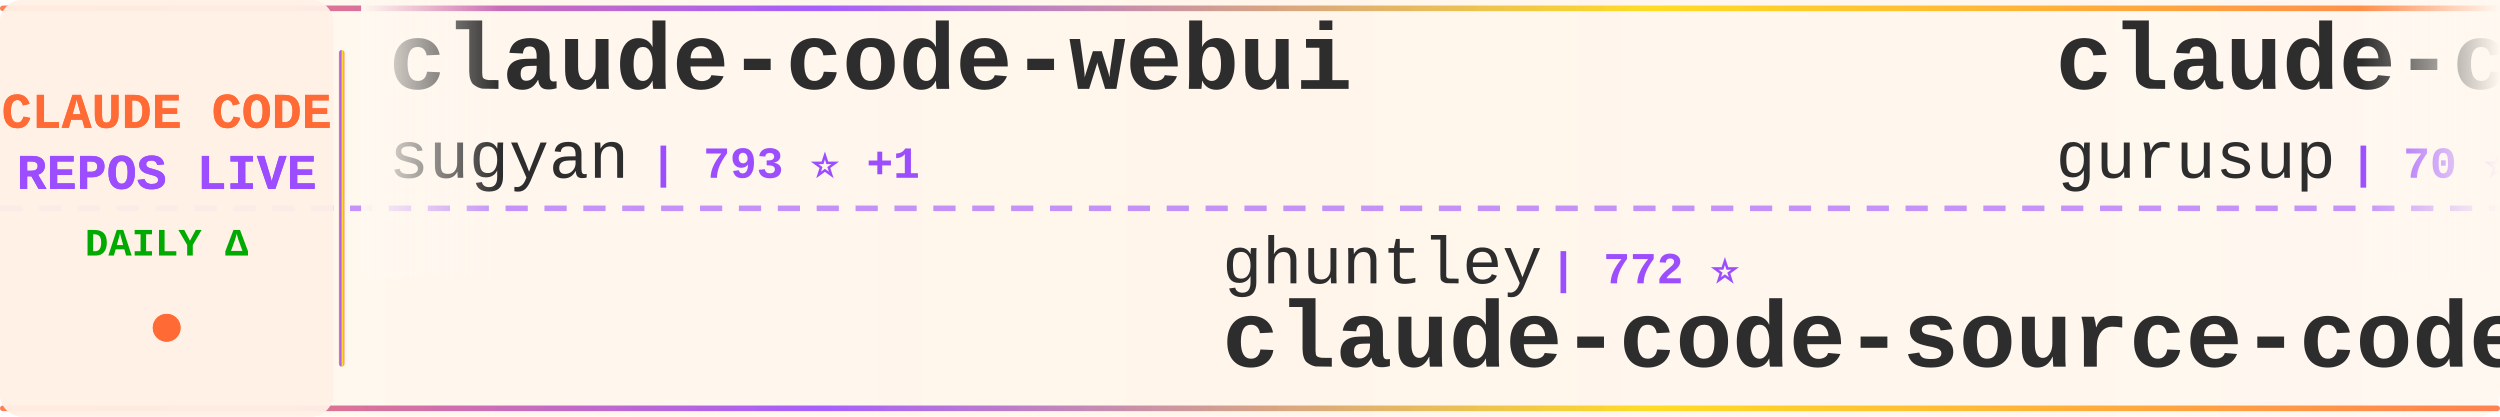
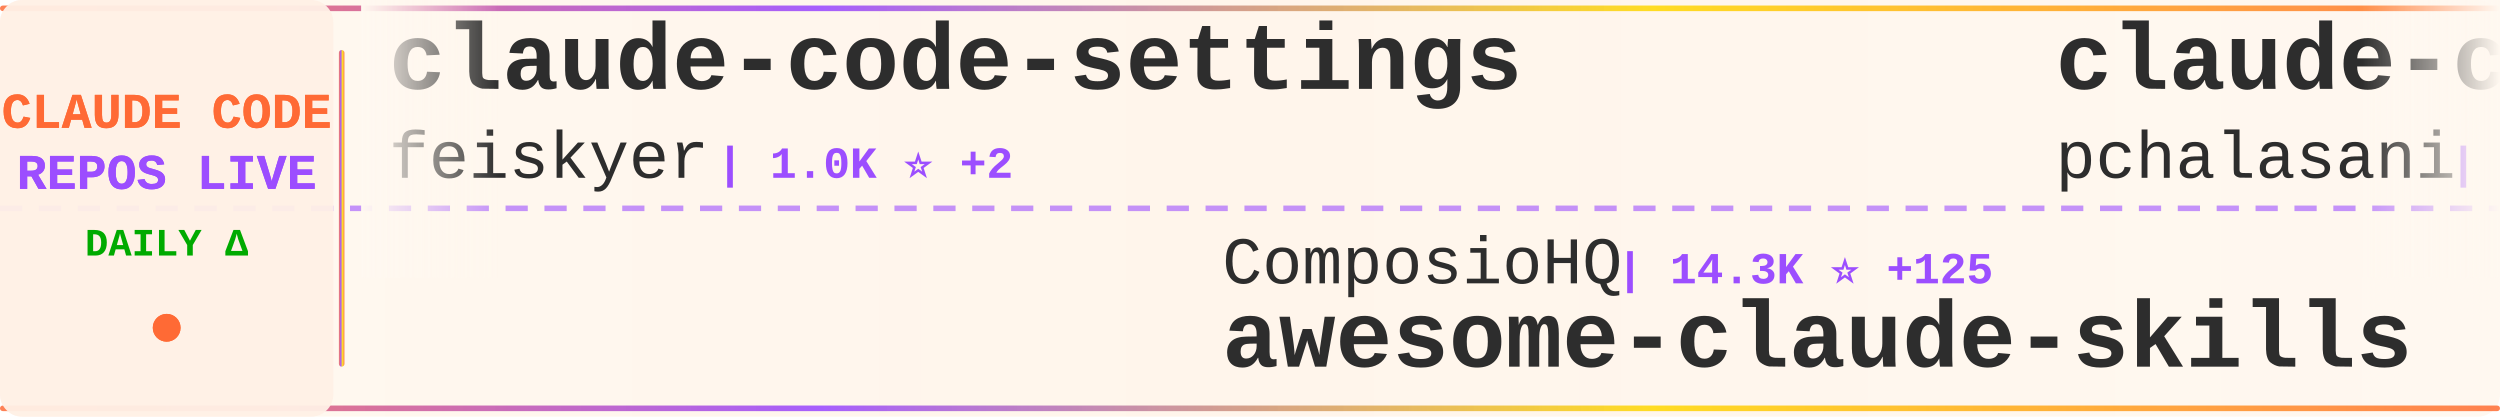
<svg xmlns="http://www.w3.org/2000/svg" width="900" height="150">
  <defs>
    <linearGradient id="tickerBg" x1="0%" y1="0%" x2="100%" y2="0%">
      <stop offset="0%" style="stop-color:#fff8f0;stop-opacity:0.98" />
      <stop offset="50%" style="stop-color:#fff5eb;stop-opacity:1" />
      <stop offset="100%" style="stop-color:#fff8f0;stop-opacity:0.98" />
    </linearGradient>
    <linearGradient id="borderGrad" x1="0%" y1="0%" x2="100%" y2="0%">
      <stop offset="0%" style="stop-color:#FF6B35;stop-opacity:0.85">
        <animate attributeName="stop-opacity" values="0.85;1;0.85" dur="2s" repeatCount="indefinite" />
      </stop>
      <stop offset="33%" style="stop-color:#9C4EFF;stop-opacity:0.9">
        <animate attributeName="stop-opacity" values="0.9;1;0.9" dur="2.2s" repeatCount="indefinite" />
      </stop>
      <stop offset="66%" style="stop-color:#FFD700;stop-opacity:0.85">
        <animate attributeName="stop-opacity" values="0.85;1;0.85" dur="1.8s" repeatCount="indefinite" />
      </stop>
      <stop offset="100%" style="stop-color:#FF6B35;stop-opacity:0.85">
        <animate attributeName="stop-opacity" values="0.85;1;0.85" dur="2s" repeatCount="indefinite" />
      </stop>
    </linearGradient>
    <filter id="textGlow">
      <feGaussianBlur stdDeviation="0.15" result="coloredBlur" />
      <feMerge>
        <feMergeNode in="coloredBlur" />
        <feMergeNode in="SourceGraphic" />
      </feMerge>
    </filter>
    <filter id="metricGlow">
      <feGaussianBlur stdDeviation="0.2" result="coloredBlur" />
      <feMerge>
        <feMergeNode in="coloredBlur" />
        <feMergeNode in="SourceGraphic" />
      </feMerge>
    </filter>
    <linearGradient id="leftFade" x1="0%" y1="0%" x2="100%" y2="0%">
      <stop offset="0%" style="stop-color:#fff8f0;stop-opacity:1" />
      <stop offset="100%" style="stop-color:#fff8f0;stop-opacity:0" />
    </linearGradient>
    <linearGradient id="rightFade" x1="0%" y1="0%" x2="100%" y2="0%">
      <stop offset="0%" style="stop-color:#fff8f0;stop-opacity:0" />
      <stop offset="100%" style="stop-color:#fff8f0;stop-opacity:1" />
    </linearGradient>
  </defs>
  <rect width="900" height="150" fill="url(#tickerBg)" rx="8" />
  <rect x="0" y="2" width="900" height="2" fill="url(#borderGrad)" rx="1" />
  <rect x="0" y="146" width="900" height="2" fill="url(#borderGrad)" rx="1" />
  <line x1="0" y1="75" x2="900" y2="75" stroke="#9C4EFF" stroke-width="2" stroke-dasharray="8 6" opacity="0.6" />
  <rect x="0" y="0" width="120" height="150" fill="#fff0e6" opacity="0.95" rx="8" />
  <text x="60" y="46" font-family="'Courier New', monospace" font-size="18" font-weight="bold" fill="#FF6B35" text-anchor="middle" filter="url(#textGlow)">
    CLAUDE CODE
  </text>
  <text x="60" y="68" font-family="'Courier New', monospace" font-size="18" font-weight="bold" fill="#9C4EFF" text-anchor="middle" filter="url(#textGlow)">
    REPOS LIVE
  </text>
  <text x="60" y="92" font-family="'Courier New', monospace" font-size="14" font-weight="bold" fill="#00aa00" text-anchor="middle">
    DAILY Δ
  </text>
  <circle cx="60" cy="118" r="5" fill="#FF6B35" filter="url(#metricGlow)">
    <animate attributeName="r" values="4;6;4" dur="1.5s" repeatCount="indefinite" />
    <animate attributeName="opacity" values="0.6;1;0.6" dur="1.5s" repeatCount="indefinite" />
  </circle>
  <rect x="122" y="18" width="2" height="114" fill="url(#borderGrad)" rx="1" />
  <clipPath id="tickerClip">
    <rect x="130" y="0" width="770" height="150" />
  </clipPath>
  <g clip-path="url(#tickerClip)">
    <g id="tickerItems">
      <animateTransform attributeName="transform" attributeType="XML" type="translate" from="0 0" to="-3000 0" dur="54s" repeatCount="indefinite" />
      <g transform="translate(0, 0)">
-         <text x="140" y="32" font-family="'Courier New', monospace" font-size="34" font-weight="bold" fill="#2d2d2d">claude-code-webui</text>
-         <text x="140" y="64" font-family="'Courier New', monospace" font-size="24" font-weight="normal" fill="#2d2d2d" opacity="1.0">sugyan</text>
-         <text x="234" y="64" font-family="'Courier New', monospace" font-size="16" font-weight="bold" fill="#9C4EFF"> | 793 ⭐ +1</text>
+         <text x="140" y="32" font-family="'Courier New', monospace" font-size="34" font-weight="bold" fill="#2d2d2d">claude-code-settings</text>
+         <text x="140" y="64" font-family="'Courier New', monospace" font-size="24" font-weight="normal" fill="#2d2d2d" opacity="1.0">feiskyer</text>
+         <text x="258" y="64" font-family="'Courier New', monospace" font-size="16" font-weight="bold" fill="#9C4EFF"> | 1.0K ⭐ +2</text>
      </g>
      <g transform="translate(300, 0)">
-         <text x="140" y="102" font-family="'Courier New', monospace" font-size="24" font-weight="normal" fill="#2d2d2d" opacity="1.0">ghuntley</text>
-         <text x="258" y="102" font-family="'Courier New', monospace" font-size="16" font-weight="bold" fill="#9C4EFF"> | 772 ⭐</text>
-         <text x="140" y="132" font-family="'Courier New', monospace" font-size="34" font-weight="bold" fill="#2d2d2d">claude-code-source-code-...</text>
+         <text x="140" y="102" font-family="'Courier New', monospace" font-size="24" font-weight="normal" fill="#2d2d2d" opacity="1.0">ComposioHQ</text>
+         <text x="282" y="102" font-family="'Courier New', monospace" font-size="16" font-weight="bold" fill="#9C4EFF"> | 14.3K ⭐ +125</text>
+         <text x="140" y="132" font-family="'Courier New', monospace" font-size="34" font-weight="bold" fill="#2d2d2d">awesome-claude-skills</text>
      </g>
      <g transform="translate(600, 0)">
-         <text x="140" y="32" font-family="'Courier New', monospace" font-size="34" font-weight="bold" fill="#2d2d2d">claude-code-demo</text>
-         <text x="140" y="64" font-family="'Courier New', monospace" font-size="24" font-weight="normal" fill="#2d2d2d" opacity="1.0">gurusup</text>
-         <text x="246" y="64" font-family="'Courier New', monospace" font-size="16" font-weight="bold" fill="#9C4EFF"> | 70 ⭐</text>
+         <text x="140" y="32" font-family="'Courier New', monospace" font-size="34" font-weight="bold" fill="#2d2d2d">claude-code-tools</text>
+         <text x="140" y="64" font-family="'Courier New', monospace" font-size="24" font-weight="normal" fill="#2d2d2d" opacity="1.0">pchalasani</text>
+         <text x="282" y="64" font-family="'Courier New', monospace" font-size="16" font-weight="bold" fill="#9C4EFF"> | 932 ⭐ +2</text>
      </g>
      <g transform="translate(900, 0)">
-         <text x="140" y="102" font-family="'Courier New', monospace" font-size="24" font-weight="normal" fill="#2d2d2d" opacity="1.0">musistudio</text>
-         <text x="282" y="102" font-family="'Courier New', monospace" font-size="16" font-weight="bold" fill="#9C4EFF"> | 24.5K ⭐ +12</text>
-         <text x="140" y="132" font-family="'Courier New', monospace" font-size="34" font-weight="bold" fill="#2d2d2d">claude-code-router</text>
+         <text x="140" y="102" font-family="'Courier New', monospace" font-size="24" font-weight="normal" fill="#2d2d2d" opacity="1.0">seifghazi</text>
+         <text x="270" y="102" font-family="'Courier New', monospace" font-size="16" font-weight="bold" fill="#9C4EFF"> | 332 ⭐</text>
+         <text x="140" y="132" font-family="'Courier New', monospace" font-size="34" font-weight="bold" fill="#2d2d2d">claude-code-proxy</text>
      </g>
      <g transform="translate(1200, 0)">
-         <text x="140" y="32" font-family="'Courier New', monospace" font-size="34" font-weight="bold" fill="#2d2d2d">cc-wf-studio</text>
-         <text x="140" y="64" font-family="'Courier New', monospace" font-size="24" font-weight="normal" fill="#2d2d2d" opacity="1.0">breaking-brake</text>
-         <text x="330" y="64" font-family="'Courier New', monospace" font-size="16" font-weight="bold" fill="#9C4EFF"> | 2.0K ⭐ +17</text>
+         <text x="140" y="32" font-family="'Courier New', monospace" font-size="34" font-weight="bold" fill="#2d2d2d">claude-code-agents-wizar...</text>
+         <text x="140" y="64" font-family="'Courier New', monospace" font-size="24" font-weight="normal" fill="#2d2d2d" opacity="1.0">IncomeStreamSurfer</text>
+         <text x="378" y="64" font-family="'Courier New', monospace" font-size="16" font-weight="bold" fill="#9C4EFF"> | 306 ⭐</text>
      </g>
      <g transform="translate(1500, 0)">
-         <text x="140" y="102" font-family="'Courier New', monospace" font-size="24" font-weight="normal" fill="#2d2d2d" opacity="1.0">cjo4m06</text>
-         <text x="246" y="102" font-family="'Courier New', monospace" font-size="16" font-weight="bold" fill="#9C4EFF"> | 1.9K ⭐ +1</text>
-         <text x="140" y="132" font-family="'Courier New', monospace" font-size="34" font-weight="bold" fill="#2d2d2d">mcp-shrimp-task-manager</text>
+         <text x="140" y="102" font-family="'Courier New', monospace" font-size="24" font-weight="normal" fill="#2d2d2d" opacity="1.0">Cranot</text>
+         <text x="234" y="102" font-family="'Courier New', monospace" font-size="16" font-weight="bold" fill="#9C4EFF"> | 2.2K ⭐</text>
+         <text x="140" y="132" font-family="'Courier New', monospace" font-size="34" font-weight="bold" fill="#2d2d2d">claude-code-guide</text>
      </g>
      <g transform="translate(1800, 0)">
-         <text x="140" y="32" font-family="'Courier New', monospace" font-size="34" font-weight="bold" fill="#2d2d2d">claude_code_agent_farm</text>
-         <text x="140" y="64" font-family="'Courier New', monospace" font-size="24" font-weight="normal" fill="#2d2d2d" opacity="1.0">Dicklesworthstone</text>
-         <text x="366" y="64" font-family="'Courier New', monospace" font-size="16" font-weight="bold" fill="#9C4EFF"> | 613 ⭐</text>
+         <text x="140" y="32" font-family="'Courier New', monospace" font-size="34" font-weight="bold" fill="#2d2d2d">claude-code</text>
+         <text x="140" y="64" font-family="'Courier New', monospace" font-size="24" font-weight="normal" fill="#2d2d2d" opacity="1.0">MadAppGang</text>
+         <text x="282" y="64" font-family="'Courier New', monospace" font-size="16" font-weight="bold" fill="#9C4EFF"> | 195 ⭐</text>
      </g>
      <g transform="translate(2100, 0)">
-         <text x="140" y="102" font-family="'Courier New', monospace" font-size="24" font-weight="normal" fill="#2d2d2d" opacity="1.0">jeremylongshore</text>
-         <text x="342" y="102" font-family="'Courier New', monospace" font-size="16" font-weight="bold" fill="#9C4EFF"> | 878 ⭐ +1</text>
-         <text x="140" y="132" font-family="'Courier New', monospace" font-size="34" font-weight="bold" fill="#2d2d2d">claude-code-plugins-plus...</text>
+         <text x="140" y="102" font-family="'Courier New', monospace" font-size="24" font-weight="normal" fill="#2d2d2d" opacity="1.0">VoltAgent</text>
+         <text x="270" y="102" font-family="'Courier New', monospace" font-size="16" font-weight="bold" fill="#9C4EFF"> | 6.9K ⭐ +12</text>
+         <text x="140" y="132" font-family="'Courier New', monospace" font-size="34" font-weight="bold" fill="#2d2d2d">awesome-claude-code-suba...</text>
      </g>
      <g transform="translate(2400, 0)">
-         <text x="140" y="32" font-family="'Courier New', monospace" font-size="34" font-weight="bold" fill="#2d2d2d">Claude-Code-Remote</text>
-         <text x="140" y="64" font-family="'Courier New', monospace" font-size="24" font-weight="normal" fill="#2d2d2d" opacity="1.0">JessyTsui</text>
-         <text x="270" y="64" font-family="'Courier New', monospace" font-size="16" font-weight="bold" fill="#9C4EFF"> | 926 ⭐</text>
+         <text x="140" y="32" font-family="'Courier New', monospace" font-size="34" font-weight="bold" fill="#2d2d2d">my-claude-code-setup</text>
+         <text x="140" y="64" font-family="'Courier New', monospace" font-size="24" font-weight="normal" fill="#2d2d2d" opacity="1.0">centminmod</text>
+         <text x="282" y="64" font-family="'Courier New', monospace" font-size="16" font-weight="bold" fill="#9C4EFF"> | 1.6K ⭐ +4</text>
      </g>
      <g transform="translate(2700, 0)">
-         <text x="140" y="102" font-family="'Courier New', monospace" font-size="24" font-weight="normal" fill="#2d2d2d" opacity="1.0">disler</text>
-         <text x="234" y="102" font-family="'Courier New', monospace" font-size="16" font-weight="bold" fill="#9C4EFF"> | 875 ⭐</text>
-         <text x="140" y="132" font-family="'Courier New', monospace" font-size="34" font-weight="bold" fill="#2d2d2d">claude-code-hooks-multi-...</text>
+         <text x="140" y="102" font-family="'Courier New', monospace" font-size="24" font-weight="normal" fill="#2d2d2d" opacity="1.0">slopus</text>
+         <text x="234" y="102" font-family="'Courier New', monospace" font-size="16" font-weight="bold" fill="#9C4EFF"> | 6.1K ⭐ +16</text>
+         <text x="140" y="132" font-family="'Courier New', monospace" font-size="34" font-weight="bold" fill="#2d2d2d">happy</text>
      </g>
      <g transform="translate(3000, 0)">
-         <text x="140" y="32" font-family="'Courier New', monospace" font-size="34" font-weight="bold" fill="#2d2d2d">claude-code-webui</text>
-         <text x="140" y="64" font-family="'Courier New', monospace" font-size="24" font-weight="normal" fill="#2d2d2d" opacity="1.0">sugyan</text>
-         <text x="234" y="64" font-family="'Courier New', monospace" font-size="16" font-weight="bold" fill="#9C4EFF"> | 793 ⭐ +1</text>
+         <text x="140" y="32" font-family="'Courier New', monospace" font-size="34" font-weight="bold" fill="#2d2d2d">claude-code-settings</text>
+         <text x="140" y="64" font-family="'Courier New', monospace" font-size="24" font-weight="normal" fill="#2d2d2d" opacity="1.0">feiskyer</text>
+         <text x="258" y="64" font-family="'Courier New', monospace" font-size="16" font-weight="bold" fill="#9C4EFF"> | 1.0K ⭐ +2</text>
      </g>
      <g transform="translate(3300, 0)">
-         <text x="140" y="102" font-family="'Courier New', monospace" font-size="24" font-weight="normal" fill="#2d2d2d" opacity="1.0">ghuntley</text>
-         <text x="258" y="102" font-family="'Courier New', monospace" font-size="16" font-weight="bold" fill="#9C4EFF"> | 772 ⭐</text>
-         <text x="140" y="132" font-family="'Courier New', monospace" font-size="34" font-weight="bold" fill="#2d2d2d">claude-code-source-code-...</text>
+         <text x="140" y="102" font-family="'Courier New', monospace" font-size="24" font-weight="normal" fill="#2d2d2d" opacity="1.0">ComposioHQ</text>
+         <text x="282" y="102" font-family="'Courier New', monospace" font-size="16" font-weight="bold" fill="#9C4EFF"> | 14.3K ⭐ +125</text>
+         <text x="140" y="132" font-family="'Courier New', monospace" font-size="34" font-weight="bold" fill="#2d2d2d">awesome-claude-skills</text>
      </g>
      <g transform="translate(3600, 0)">
-         <text x="140" y="32" font-family="'Courier New', monospace" font-size="34" font-weight="bold" fill="#2d2d2d">claude-code-demo</text>
-         <text x="140" y="64" font-family="'Courier New', monospace" font-size="24" font-weight="normal" fill="#2d2d2d" opacity="1.0">gurusup</text>
-         <text x="246" y="64" font-family="'Courier New', monospace" font-size="16" font-weight="bold" fill="#9C4EFF"> | 70 ⭐</text>
+         <text x="140" y="32" font-family="'Courier New', monospace" font-size="34" font-weight="bold" fill="#2d2d2d">claude-code-tools</text>
+         <text x="140" y="64" font-family="'Courier New', monospace" font-size="24" font-weight="normal" fill="#2d2d2d" opacity="1.0">pchalasani</text>
+         <text x="282" y="64" font-family="'Courier New', monospace" font-size="16" font-weight="bold" fill="#9C4EFF"> | 932 ⭐ +2</text>
      </g>
      <g transform="translate(3900, 0)">
-         <text x="140" y="102" font-family="'Courier New', monospace" font-size="24" font-weight="normal" fill="#2d2d2d" opacity="1.0">musistudio</text>
-         <text x="282" y="102" font-family="'Courier New', monospace" font-size="16" font-weight="bold" fill="#9C4EFF"> | 24.5K ⭐ +12</text>
-         <text x="140" y="132" font-family="'Courier New', monospace" font-size="34" font-weight="bold" fill="#2d2d2d">claude-code-router</text>
+         <text x="140" y="102" font-family="'Courier New', monospace" font-size="24" font-weight="normal" fill="#2d2d2d" opacity="1.0">seifghazi</text>
+         <text x="270" y="102" font-family="'Courier New', monospace" font-size="16" font-weight="bold" fill="#9C4EFF"> | 332 ⭐</text>
+         <text x="140" y="132" font-family="'Courier New', monospace" font-size="34" font-weight="bold" fill="#2d2d2d">claude-code-proxy</text>
      </g>
    </g>
  </g>
  <rect x="130" y="0" width="50" height="100" fill="url(#leftFade)" />
  <rect x="850" y="0" width="50" height="100" fill="url(#rightFade)" />
</svg>
